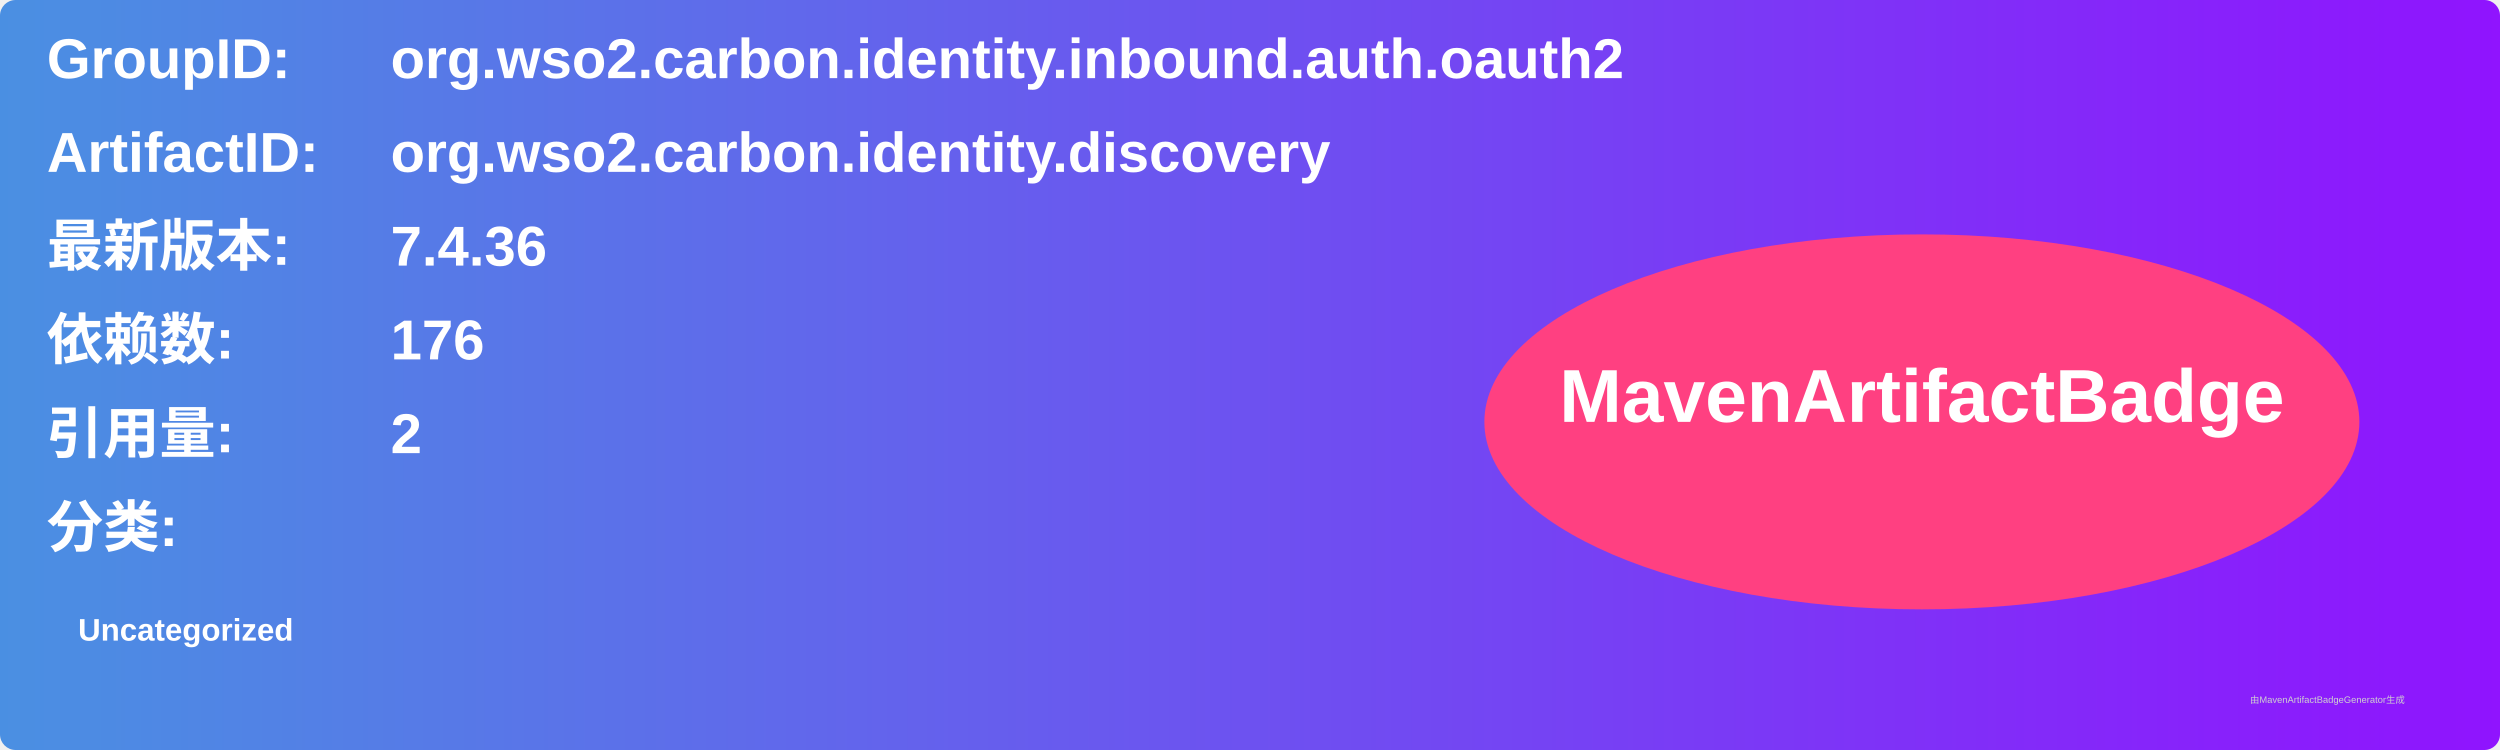
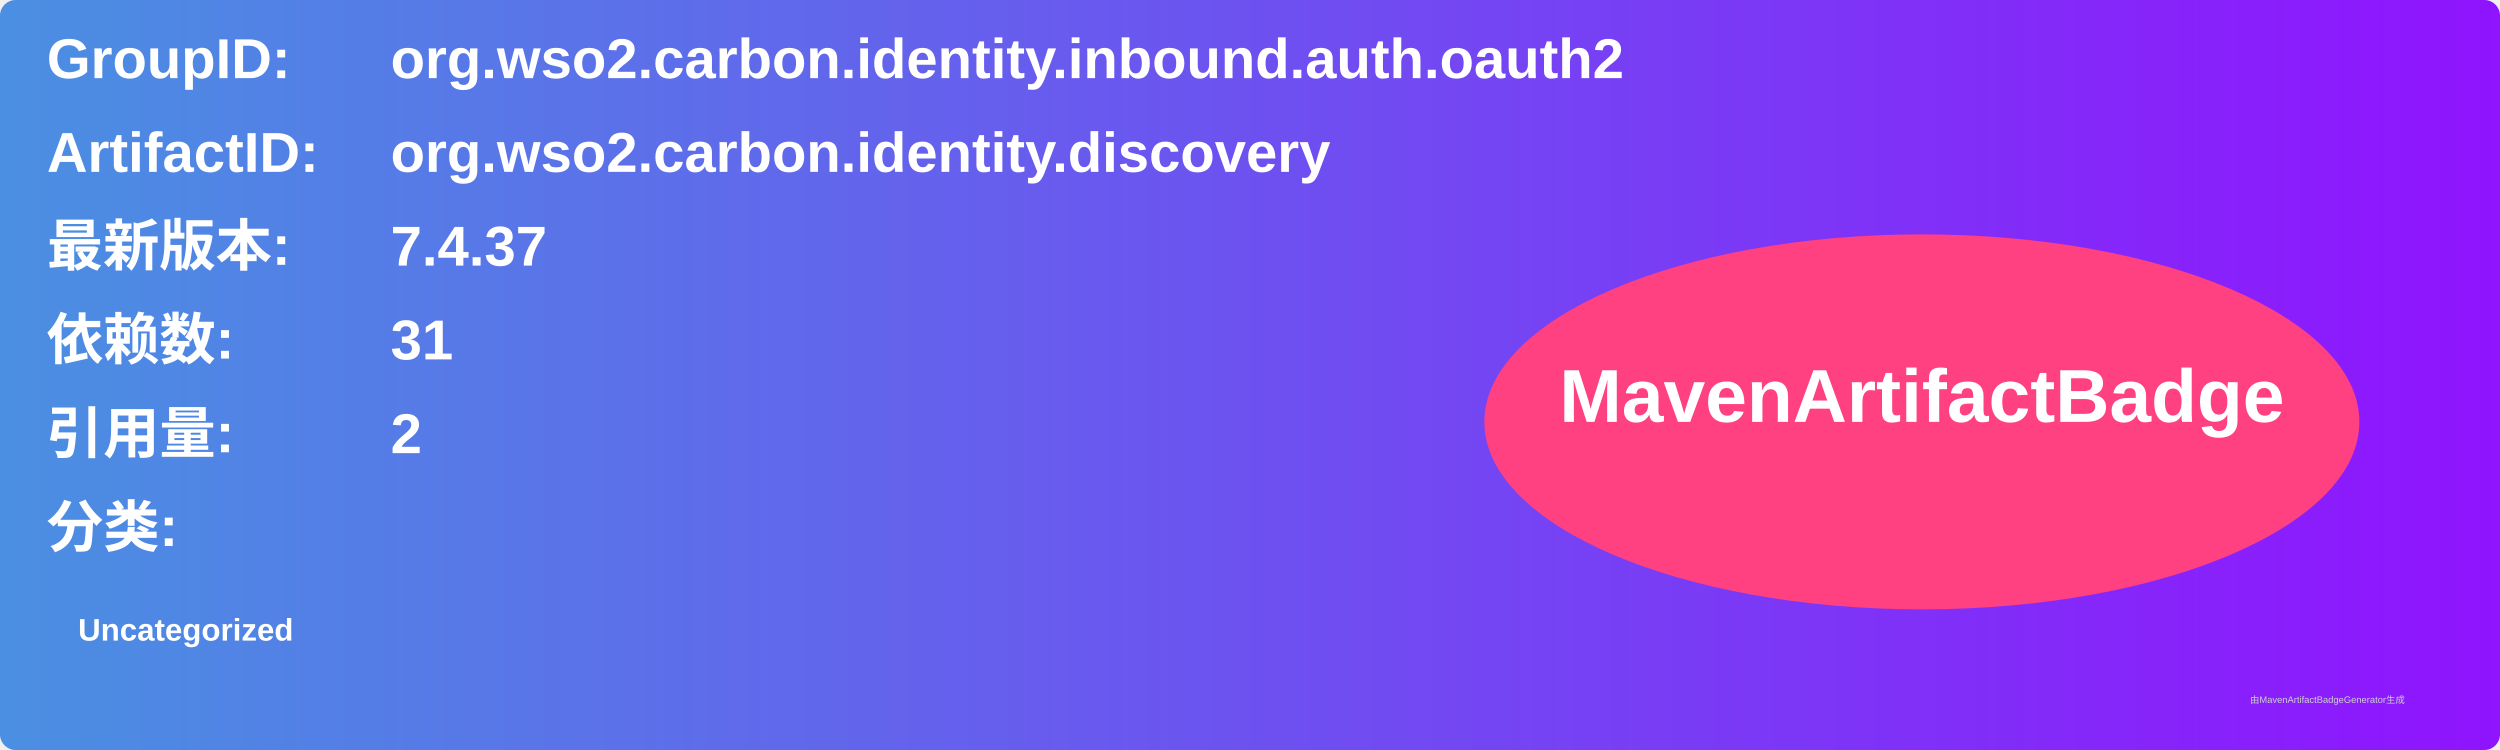
<svg xmlns="http://www.w3.org/2000/svg" width="800" height="240" viewBox="0 0 800 240">
  <linearGradient id="grad" x1="0%" y1="0%" x2="100%" y2="0%">
    <stop offset="0%" stop-color="#4a90e2" />
    <stop offset="100%" stop-color="#9013fe" />
  </linearGradient>
  <rect width="100%" height="100%" rx="5" ry="5" fill="url(#grad)" />
  <g transform="translate(15, 15)">
    <text x="0" y="10" font-family="Arial" font-size="18" fill="white" font-weight="bold" width="260">GroupID:</text>
    <text x="110" y="10" font-family="Arial" font-size="18" fill="white" font-weight="bold" width="460">org.wso2.carbon.identity.inbound.auth.oauth2</text>
    <text x="0" y="40" font-family="Arial" font-size="18" fill="white" font-weight="bold" width="260">ArtifactID:</text>
    <text x="110" y="40" font-family="Arial" font-size="18" fill="white" font-weight="bold" width="460">org.wso2.carbon.identity.discovery</text>
    <text x="0" y="70" font-family="Arial" font-size="18" fill="white" font-weight="bold">最新版本:</text>
    <text x="110" y="70" font-family="Arial" font-size="18" fill="white" font-weight="bold">
-       <tspan font-weight="bold">7.4.36</tspan>
+       <tspan font-weight="bold">7.4.37</tspan>
    </text>
    <text x="0" y="100" font-family="Arial" font-size="18" fill="white" font-weight="bold">依赖数: </text>
    <text x="110" y="100" font-family="Arial" font-size="18" fill="white">
-       <tspan font-weight="bold">176</tspan>
+       <tspan font-weight="bold">31</tspan>
    </text>
    <text x="0" y="130" font-family="Arial" font-size="18" fill="white" font-weight="bold">引用量: </text>
    <text x="110" y="130" font-family="Arial" font-size="18" fill="white">
      <tspan font-weight="bold">2</tspan>
    </text>
    <text x="0" y="160" font-family="Arial" font-size="18" fill="white" font-weight="bold">分类:</text>
    <text x="10" y="190" font-family="Arial" font-size="10" fill="white">
      <tspan font-weight="bold">Uncategorized</tspan>
    </text>
    <ellipse cx="600" cy="120" rx="140" ry="60" fill="#ff4081" />
    <text x="600" y="120" text-anchor="middle" font-family="Arial" font-size="24" fill="white" font-weight="bold">MavenArtifactBadge</text>
  </g>
  <text x="720" y="225" font-family="Arial" font-size="3" fill="#d0d0d0">由MavenArtifactBadgeGenerator生成</text>
</svg>
